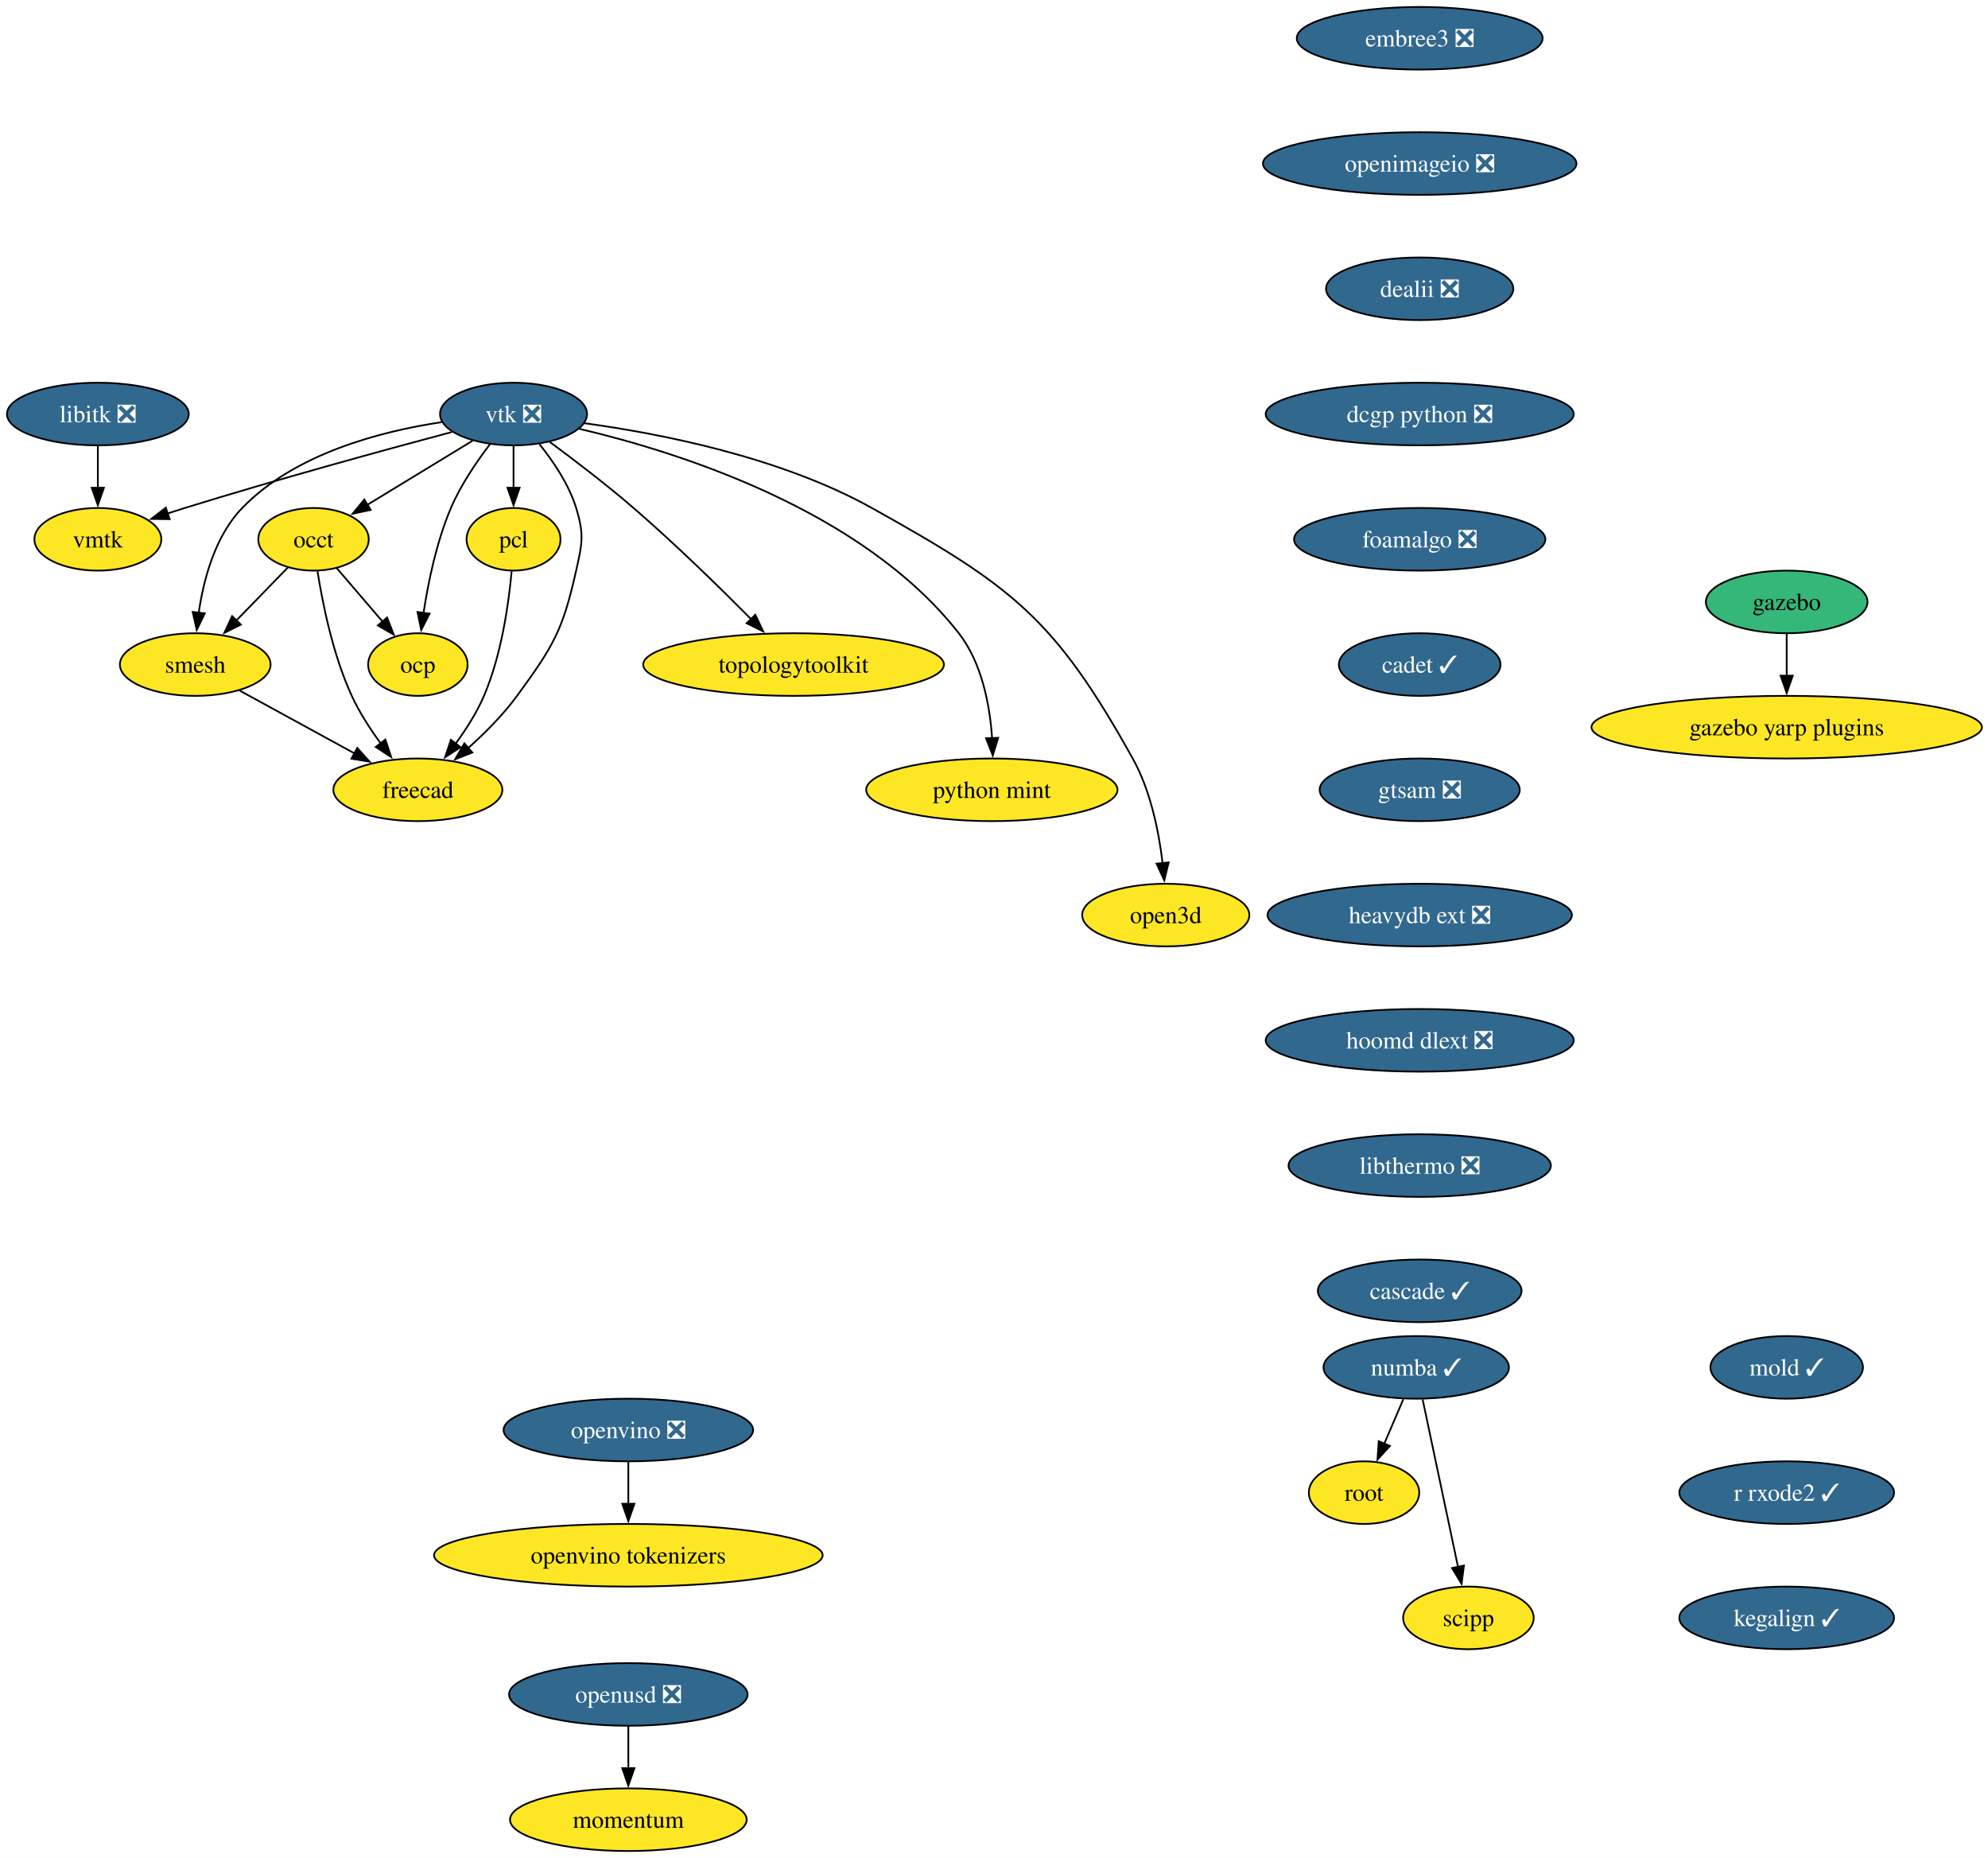
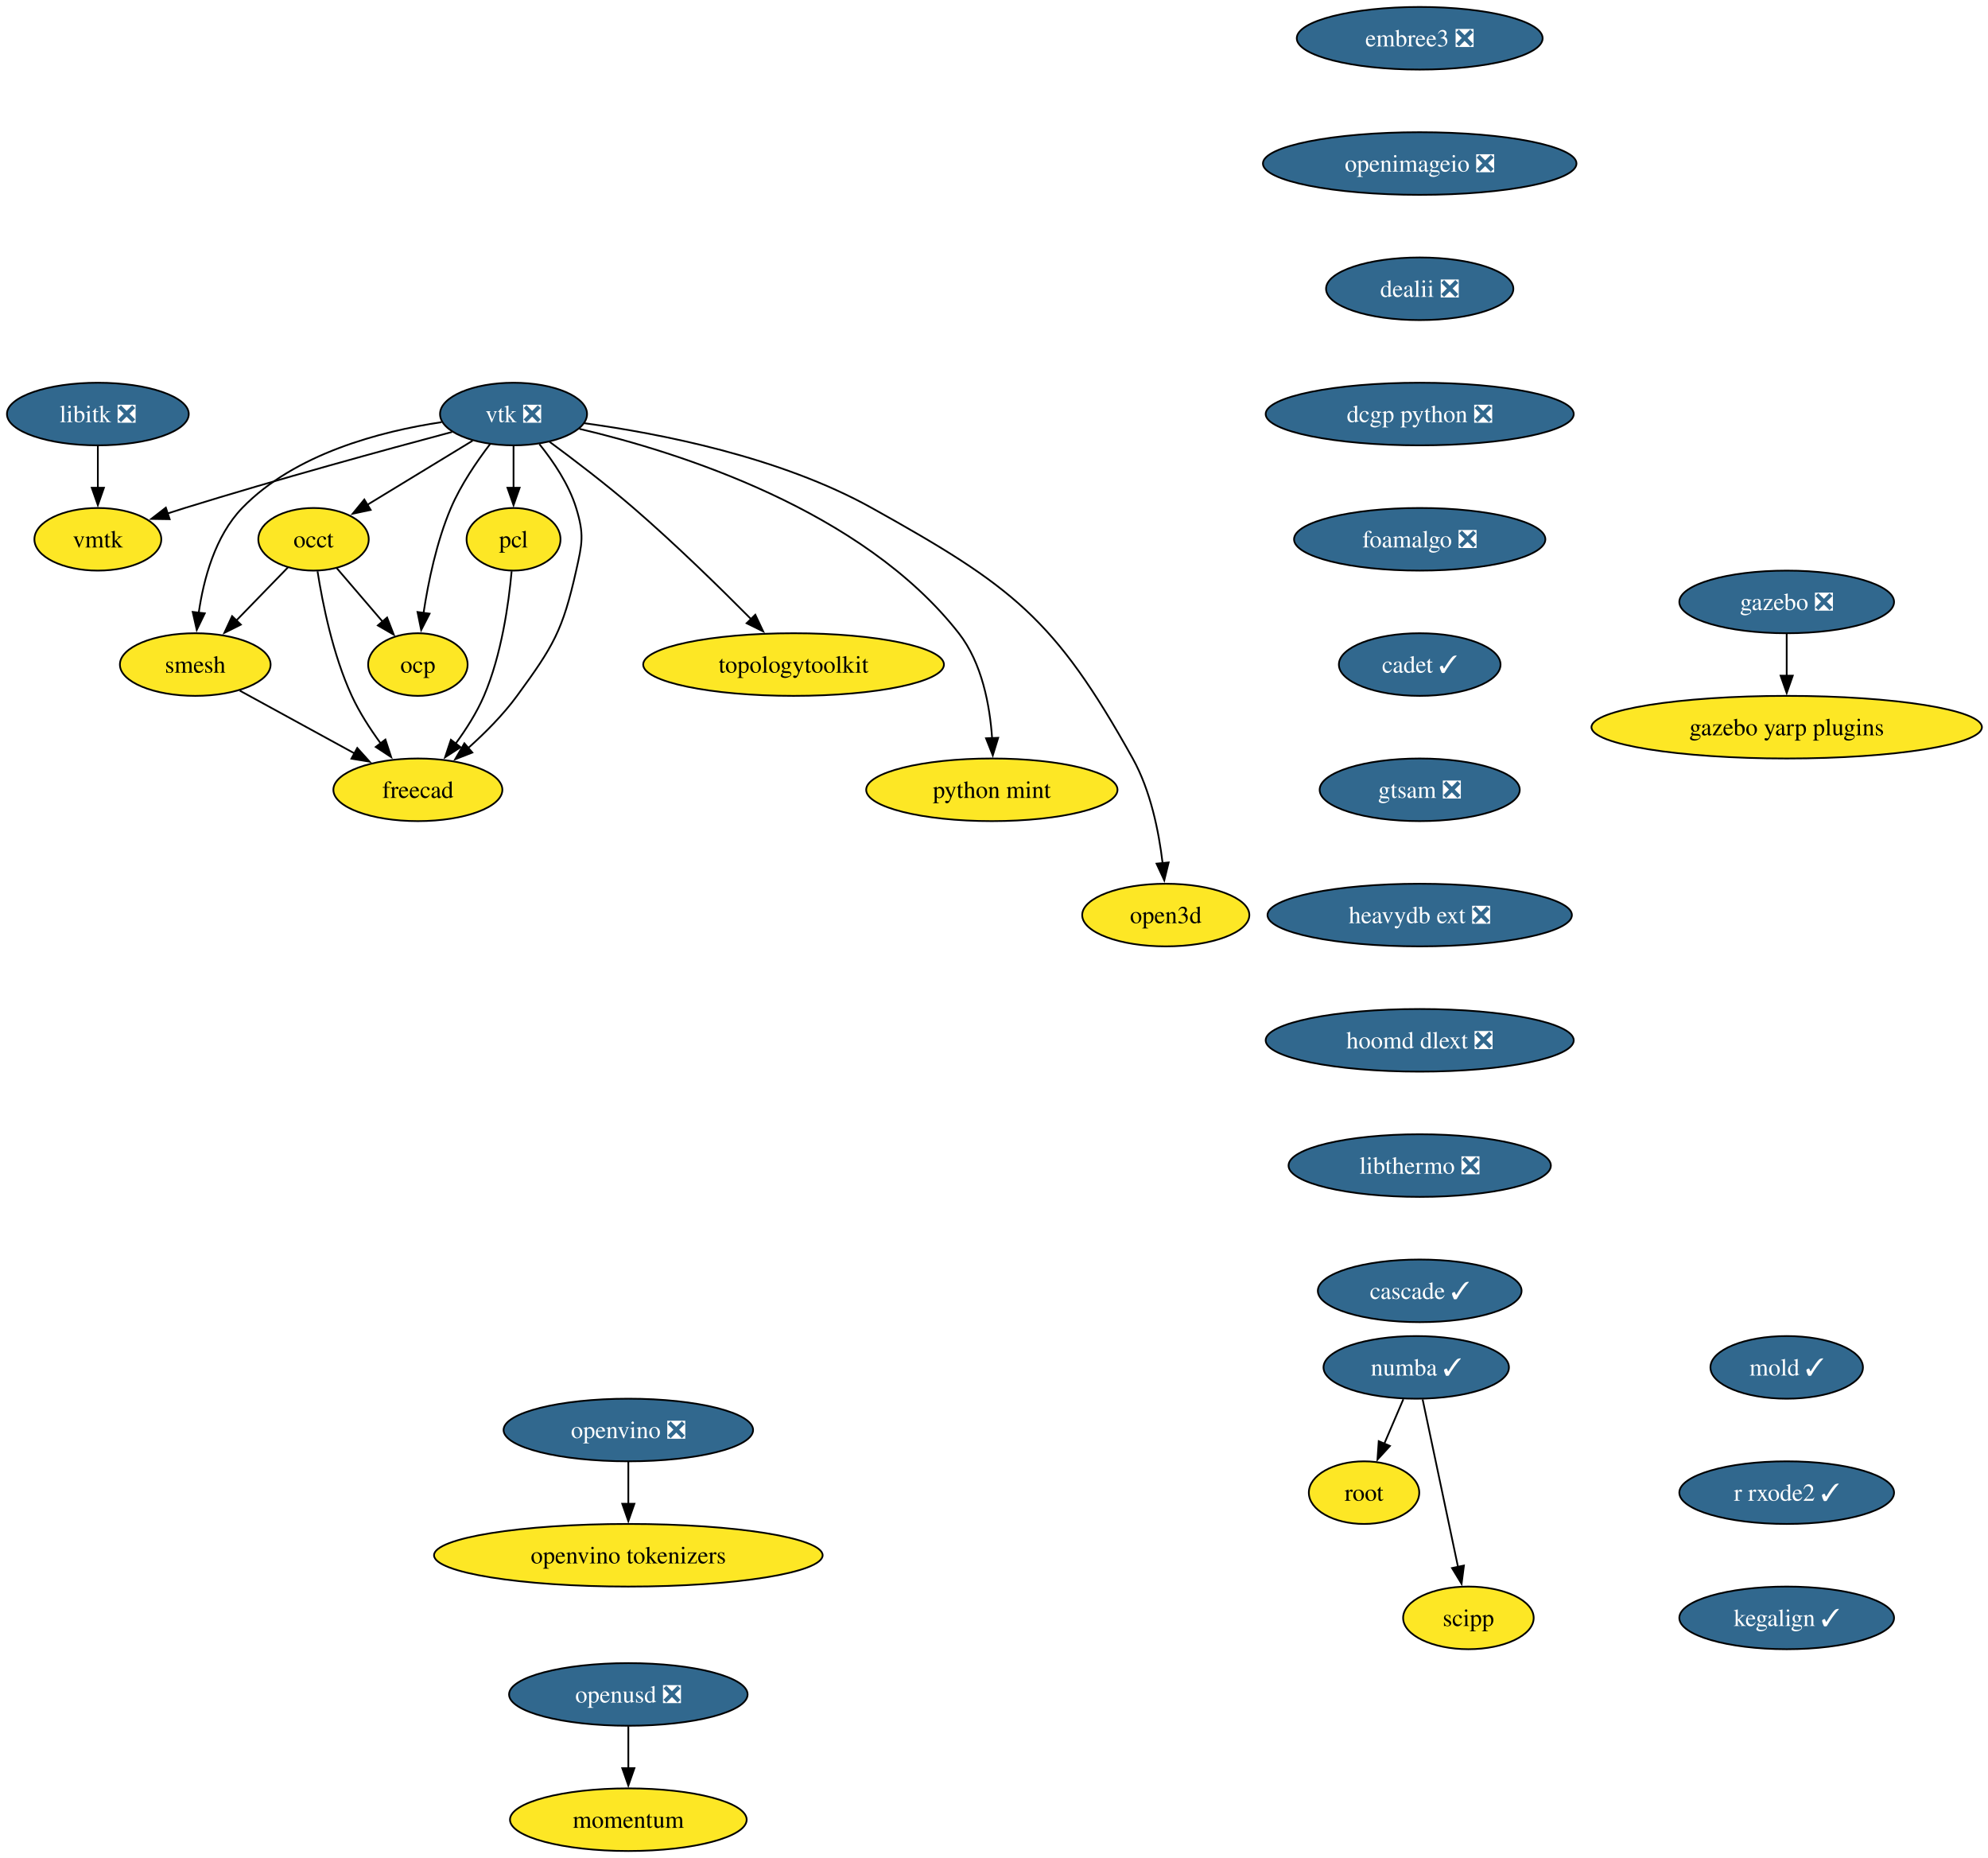
<svg xmlns="http://www.w3.org/2000/svg" xmlns:xlink="http://www.w3.org/1999/xlink" width="1143pt" height="1068pt" viewBox="0.00 0.00 1143.00 1068.00">
  <g id="graph0" class="graph" transform="scale(1 1) rotate(0) translate(4 1064)">
    <polygon fill="white" stroke="none" points="-4,4 -4,-1064 1139.5,-1064 1139.5,4 -4,4" />
    <g id="node1" class="node">
      <g id="a_node1">
        <a xlink:href="https://github.com/conda-forge/libitk-feedstock/pull/111" xlink:title="libitk ❎">
          <ellipse fill="#31688e" stroke="black" cx="52.26" cy="-826" rx="52.26" ry="18" />
          <text xml:space="preserve" text-anchor="middle" x="52.26" y="-821.33" font-family="Times,serif" font-size="14.00" fill="white">libitk ❎</text>
        </a>
      </g>
    </g>
    <g id="node2" class="node">
      <g id="a_node2">
        <a xlink:href="https://github.com/conda-forge/vmtk-feedstock" xlink:title="vmtk">
          <ellipse fill="#fde725" stroke="black" cx="52.26" cy="-754" rx="36.48" ry="18" />
          <text xml:space="preserve" text-anchor="middle" x="52.26" y="-749.33" font-family="Times,serif" font-size="14.00">vmtk</text>
        </a>
      </g>
    </g>
    <g id="edge1" class="edge">
      <path fill="none" stroke="black" d="M52.26,-807.7C52.26,-800.41 52.26,-791.73 52.26,-783.54" />
      <polygon fill="black" stroke="black" points="55.76,-783.62 52.26,-773.62 48.76,-783.62 55.76,-783.62" />
    </g>
    <g id="node3" class="node">
      <g id="a_node3">
        <a xlink:href="https://github.com/conda-forge/vtk-feedstock/pull/416" xlink:title="vtk ❎">
          <ellipse fill="#31688e" stroke="black" cx="291.26" cy="-826" rx="42.26" ry="18" />
          <text xml:space="preserve" text-anchor="middle" x="291.26" y="-821.33" font-family="Times,serif" font-size="14.00" fill="white">vtk ❎</text>
        </a>
      </g>
    </g>
    <g id="edge2" class="edge">
      <path fill="none" stroke="black" d="M255.91,-815.7C217.81,-805.54 155.48,-788.5 102.26,-772 98.99,-770.99 95.62,-769.91 92.23,-768.81" />
      <polygon fill="black" stroke="black" points="93.55,-765.56 82.96,-765.72 91.34,-772.2 93.55,-765.56" />
    </g>
    <g id="node4" class="node">
      <g id="a_node4">
        <a xlink:href="https://github.com/conda-forge/occt-feedstock" xlink:title="occt">
          <ellipse fill="#fde725" stroke="black" cx="176.26" cy="-754" rx="31.74" ry="18" />
          <text xml:space="preserve" text-anchor="middle" x="176.26" y="-749.33" font-family="Times,serif" font-size="14.00">occt</text>
        </a>
      </g>
    </g>
    <g id="edge3" class="edge">
      <path fill="none" stroke="black" d="M267.71,-810.67C250.22,-800.02 226.2,-785.4 207.17,-773.81" />
      <polygon fill="black" stroke="black" points="209.11,-770.9 198.75,-768.69 205.47,-776.88 209.11,-770.9" />
    </g>
    <g id="node5" class="node">
      <g id="a_node5">
        <a xlink:href="https://github.com/conda-forge/smesh-feedstock" xlink:title="smesh">
          <ellipse fill="#fde725" stroke="black" cx="108.26" cy="-682" rx="43.32" ry="18" />
          <text xml:space="preserve" text-anchor="middle" x="108.26" y="-677.33" font-family="Times,serif" font-size="14.00">smesh</text>
        </a>
      </g>
    </g>
    <g id="edge4" class="edge">
      <path fill="none" stroke="black" d="M249.91,-821.34C214.82,-816.07 165.49,-803.25 135.26,-772 119.64,-755.86 113.02,-730.97 110.24,-711.62" />
      <polygon fill="black" stroke="black" points="113.74,-711.45 109.12,-701.91 106.79,-712.25 113.74,-711.45" />
    </g>
    <g id="node6" class="node">
      <g id="a_node6">
        <a xlink:href="https://github.com/conda-forge/pcl-feedstock" xlink:title="pcl">
          <ellipse fill="#fde725" stroke="black" cx="291.26" cy="-754" rx="27" ry="18" />
          <text xml:space="preserve" text-anchor="middle" x="291.26" y="-749.33" font-family="Times,serif" font-size="14.00">pcl</text>
        </a>
      </g>
    </g>
    <g id="edge5" class="edge">
      <path fill="none" stroke="black" d="M291.26,-807.7C291.26,-800.41 291.26,-791.73 291.26,-783.54" />
      <polygon fill="black" stroke="black" points="294.76,-783.62 291.26,-773.62 287.76,-783.62 294.76,-783.62" />
    </g>
    <g id="node7" class="node">
      <g id="a_node7">
        <a xlink:href="https://github.com/conda-forge/freecad-feedstock" xlink:title="freecad">
          <ellipse fill="#fde725" stroke="black" cx="236.26" cy="-610" rx="48.58" ry="18" />
          <text xml:space="preserve" text-anchor="middle" x="236.26" y="-605.33" font-family="Times,serif" font-size="14.00">freecad</text>
        </a>
      </g>
    </g>
    <g id="edge6" class="edge">
      <path fill="none" stroke="black" d="M306.12,-808.71C314.08,-798.86 323.08,-785.61 327.26,-772 331.96,-756.71 330.76,-751.61 327.26,-736 319.52,-701.47 314.15,-692.56 293.26,-664 285.32,-653.14 274.94,-642.72 265.21,-634.03" />
      <polygon fill="black" stroke="black" points="267.57,-631.43 257.7,-627.56 263,-636.74 267.57,-631.43" />
    </g>
    <g id="node8" class="node">
      <g id="a_node8">
        <a xlink:href="https://github.com/conda-forge/topologytoolkit-feedstock" xlink:title="topologytoolkit">
          <ellipse fill="#fde725" stroke="black" cx="452.26" cy="-682" rx="86.46" ry="18" />
          <text xml:space="preserve" text-anchor="middle" x="452.26" y="-677.33" font-family="Times,serif" font-size="14.00">topologytoolkit</text>
        </a>
      </g>
    </g>
    <g id="edge7" class="edge">
      <path fill="none" stroke="black" d="M311.97,-810.05C325.93,-799.75 344.59,-785.52 360.26,-772 384.19,-751.35 409.93,-726.18 428.08,-707.88" />
      <polygon fill="black" stroke="black" points="430.26,-710.65 434.78,-701.07 425.27,-705.74 430.26,-710.65" />
    </g>
    <g id="node9" class="node">
      <g id="a_node9">
        <a xlink:href="https://github.com/conda-forge/python-mint-feedstock" xlink:title="python mint">
          <ellipse fill="#fde725" stroke="black" cx="566.26" cy="-610" rx="72.25" ry="18" />
          <text xml:space="preserve" text-anchor="middle" x="566.26" y="-605.33" font-family="Times,serif" font-size="14.00">python mint</text>
        </a>
      </g>
    </g>
    <g id="edge8" class="edge">
      <path fill="none" stroke="black" d="M329.17,-817.48C385.82,-804.18 491.83,-770.92 547.26,-700 560.65,-682.87 565.14,-658.43 566.42,-639.49" />
      <polygon fill="black" stroke="black" points="569.91,-639.9 566.8,-629.77 562.91,-639.62 569.91,-639.9" />
    </g>
    <g id="node10" class="node">
      <g id="a_node10">
        <a xlink:href="https://github.com/conda-forge/ocp-feedstock" xlink:title="ocp">
          <ellipse fill="#fde725" stroke="black" cx="236.26" cy="-682" rx="28.59" ry="18" />
          <text xml:space="preserve" text-anchor="middle" x="236.26" y="-677.33" font-family="Times,serif" font-size="14.00">ocp</text>
        </a>
      </g>
    </g>
    <g id="edge9" class="edge">
      <path fill="none" stroke="black" d="M277.81,-808.79C270.13,-798.76 260.94,-785.3 255.26,-772 247.01,-752.66 242.2,-729.38 239.49,-711.48" />
      <polygon fill="black" stroke="black" points="242.99,-711.26 238.16,-701.83 236.05,-712.21 242.99,-711.26" />
    </g>
    <g id="node11" class="node">
      <g id="a_node11">
        <a xlink:href="https://github.com/conda-forge/open3d-feedstock" xlink:title="open3d">
          <ellipse fill="#fde725" stroke="black" cx="666.26" cy="-538" rx="48.05" ry="18" />
          <text xml:space="preserve" text-anchor="middle" x="666.26" y="-533.33" font-family="Times,serif" font-size="14.00">open3d</text>
        </a>
      </g>
    </g>
    <g id="edge10" class="edge">
      <path fill="none" stroke="black" d="M331.85,-820.75C375.12,-814.86 444.52,-801.39 497.26,-772 577.99,-727.01 602.3,-708.74 647.26,-628 657.55,-609.52 662.28,-586.02 664.44,-567.82" />
      <polygon fill="black" stroke="black" points="667.92,-568.25 665.4,-557.96 660.95,-567.57 667.92,-568.25" />
    </g>
    <g id="edge11" class="edge">
      <path fill="none" stroke="black" d="M161.51,-737.81C152.84,-728.89 141.69,-717.41 131.83,-707.26" />
      <polygon fill="black" stroke="black" points="134.47,-704.95 124.99,-700.22 129.45,-709.83 134.47,-704.95" />
    </g>
    <g id="edge12" class="edge">
      <path fill="none" stroke="black" d="M178.56,-735.62C181.45,-717.2 187.39,-687.56 198.26,-664 202.62,-654.54 208.76,-645.04 214.83,-636.74" />
      <polygon fill="black" stroke="black" points="217.59,-638.9 220.89,-628.83 212.03,-634.64 217.59,-638.9" />
    </g>
    <g id="edge13" class="edge">
      <path fill="none" stroke="black" d="M189.58,-737.46C197.37,-728.37 207.38,-716.7 216.12,-706.5" />
      <polygon fill="black" stroke="black" points="218.56,-709.03 222.41,-699.16 213.24,-704.48 218.56,-709.03" />
    </g>
    <g id="edge14" class="edge">
      <path fill="none" stroke="black" d="M133.86,-667C152.79,-656.65 178.84,-642.4 199.93,-630.87" />
      <polygon fill="black" stroke="black" points="201.41,-634.05 208.5,-626.18 198.05,-627.91 201.41,-634.05" />
    </g>
    <g id="edge15" class="edge">
      <path fill="none" stroke="black" d="M290.16,-735.63C288.5,-717.2 284.37,-687.56 274.26,-664 270.15,-654.43 264.09,-644.89 258.01,-636.6" />
      <polygon fill="black" stroke="black" points="260.79,-634.48 251.9,-628.71 255.25,-638.76 260.79,-634.48" />
    </g>
    <g id="node12" class="node">
      <g id="a_node12">
        <a xlink:href="https://github.com/conda-forge/numba-feedstock/pull/172" xlink:title="numba ✓">
          <ellipse fill="#31688e" stroke="black" cx="810.26" cy="-278" rx="53.31" ry="18" />
          <text xml:space="preserve" text-anchor="middle" x="810.26" y="-273.32" font-family="Times,serif" font-size="14.00" fill="white">numba ✓</text>
        </a>
      </g>
    </g>
    <g id="node13" class="node">
      <g id="a_node13">
        <a xlink:href="https://github.com/conda-forge/root-feedstock" xlink:title="root">
          <ellipse fill="#fde725" stroke="black" cx="780.26" cy="-206" rx="31.74" ry="18" />
          <text xml:space="preserve" text-anchor="middle" x="780.26" y="-201.33" font-family="Times,serif" font-size="14.00">root</text>
        </a>
      </g>
    </g>
    <g id="edge16" class="edge">
      <path fill="none" stroke="black" d="M802.85,-259.7C799.53,-251.95 795.54,-242.64 791.84,-234.02" />
      <polygon fill="black" stroke="black" points="795.14,-232.83 787.98,-225.01 788.7,-235.58 795.14,-232.83" />
    </g>
    <g id="node14" class="node">
      <g id="a_node14">
        <a xlink:href="https://github.com/conda-forge/scipp-feedstock" xlink:title="scipp">
          <ellipse fill="#fde725" stroke="black" cx="840.26" cy="-134" rx="37.53" ry="18" />
          <text xml:space="preserve" text-anchor="middle" x="840.26" y="-129.32" font-family="Times,serif" font-size="14.00">scipp</text>
        </a>
      </g>
    </g>
    <g id="edge17" class="edge">
      <path fill="none" stroke="black" d="M813.94,-259.59C819.03,-235.5 828.27,-191.75 834.34,-163.03" />
      <polygon fill="black" stroke="black" points="837.69,-164.1 836.33,-153.59 830.84,-162.65 837.69,-164.1" />
    </g>
    <g id="node15" class="node">
      <g id="a_node15">
        <a xlink:href="https://github.com/conda-forge/embree3-feedstock/pull/43" xlink:title="embree3 ❎">
          <ellipse fill="#31688e" stroke="black" cx="812.26" cy="-1042" rx="70.68" ry="18" />
          <text xml:space="preserve" text-anchor="middle" x="812.26" y="-1037.33" font-family="Times,serif" font-size="14.00" fill="white">embree3 ❎</text>
        </a>
      </g>
    </g>
    <g id="node16" class="node">
      <g id="a_node16">
        <a xlink:href="https://github.com/conda-forge/openimageio-feedstock/pull/128" xlink:title="openimageio ❎">
          <ellipse fill="#31688e" stroke="black" cx="812.26" cy="-970" rx="90.14" ry="18" />
          <text xml:space="preserve" text-anchor="middle" x="812.26" y="-965.33" font-family="Times,serif" font-size="14.00" fill="white">openimageio ❎</text>
        </a>
      </g>
    </g>
    <g id="node17" class="node">
      <g id="a_node17">
        <a xlink:href="https://github.com/conda-forge/dealii-feedstock/pull/36" xlink:title="dealii ❎">
          <ellipse fill="#31688e" stroke="black" cx="812.26" cy="-898" rx="53.84" ry="18" />
          <text xml:space="preserve" text-anchor="middle" x="812.26" y="-893.33" font-family="Times,serif" font-size="14.00" fill="white">dealii ❎</text>
        </a>
      </g>
    </g>
    <g id="node18" class="node">
      <g id="a_node18">
        <a xlink:href="https://github.com/conda-forge/dcgp-python-feedstock/pull/32" xlink:title="dcgp python ❎">
          <ellipse fill="#31688e" stroke="black" cx="812.26" cy="-826" rx="88.56" ry="18" />
          <text xml:space="preserve" text-anchor="middle" x="812.26" y="-821.33" font-family="Times,serif" font-size="14.00" fill="white">dcgp python ❎</text>
        </a>
      </g>
    </g>
    <g id="node21" class="node">
      <g id="a_node21">
        <a xlink:href="https://github.com/conda-forge/foamalgo-feedstock/pull/19" xlink:title="foamalgo ❎">
          <ellipse fill="#31688e" stroke="black" cx="812.26" cy="-754" rx="72.25" ry="18" />
          <text xml:space="preserve" text-anchor="middle" x="812.26" y="-749.33" font-family="Times,serif" font-size="14.00" fill="white">foamalgo ❎</text>
        </a>
      </g>
    </g>
    <g id="node19" class="node">
      <g id="a_node19">
-         <a xlink:href="https://github.com/conda-forge/gazebo-feedstock" xlink:title="gazebo">
-           <ellipse fill="#35b779" stroke="black" cx="1023.26" cy="-718" rx="46.47" ry="18" />
-           <text xml:space="preserve" text-anchor="middle" x="1023.26" y="-713.33" font-family="Times,serif" font-size="14.00">gazebo</text>
+         <a xlink:href="https://github.com/conda-forge/gazebo-feedstock/pull/251" xlink:title="gazebo ❎">
+           <ellipse fill="#31688e" stroke="black" cx="1023.26" cy="-718" rx="61.73" ry="18" />
+           <text xml:space="preserve" text-anchor="middle" x="1023.26" y="-713.33" font-family="Times,serif" font-size="14.00" fill="white">gazebo ❎</text>
        </a>
      </g>
    </g>
    <g id="node20" class="node">
      <g id="a_node20">
        <a xlink:href="https://github.com/conda-forge/gazebo-yarp-plugins-feedstock" xlink:title="gazebo yarp plugins">
          <ellipse fill="#fde725" stroke="black" cx="1023.26" cy="-646" rx="112.24" ry="18" />
          <text xml:space="preserve" text-anchor="middle" x="1023.26" y="-641.33" font-family="Times,serif" font-size="14.00">gazebo yarp plugins</text>
        </a>
      </g>
    </g>
    <g id="edge21" class="edge">
      <path fill="none" stroke="black" d="M1023.26,-699.7C1023.26,-692.41 1023.26,-683.73 1023.26,-675.54" />
      <polygon fill="black" stroke="black" points="1026.76,-675.62 1023.26,-665.62 1019.76,-675.62 1026.76,-675.62" />
    </g>
    <g id="node22" class="node">
      <g id="a_node22">
        <a xlink:href="https://github.com/conda-forge/cadet-feedstock/pull/32" xlink:title="cadet ✓">
          <ellipse fill="#31688e" stroke="black" cx="812.26" cy="-682" rx="46.47" ry="18" />
          <text xml:space="preserve" text-anchor="middle" x="812.26" y="-677.33" font-family="Times,serif" font-size="14.00" fill="white">cadet ✓</text>
        </a>
      </g>
    </g>
    <g id="node23" class="node">
      <g id="a_node23">
        <a xlink:href="https://github.com/conda-forge/gtsam-feedstock/pull/36" xlink:title="gtsam ❎">
          <ellipse fill="#31688e" stroke="black" cx="812.26" cy="-610" rx="57.52" ry="18" />
          <text xml:space="preserve" text-anchor="middle" x="812.26" y="-605.33" font-family="Times,serif" font-size="14.00" fill="white">gtsam ❎</text>
        </a>
      </g>
    </g>
    <g id="node24" class="node">
      <g id="a_node24">
        <a xlink:href="https://github.com/conda-forge/heavydb-ext-feedstock/pull/99" xlink:title="heavydb ext ❎">
          <ellipse fill="#31688e" stroke="black" cx="812.26" cy="-538" rx="87.51" ry="18" />
          <text xml:space="preserve" text-anchor="middle" x="812.26" y="-533.33" font-family="Times,serif" font-size="14.00" fill="white">heavydb ext ❎</text>
        </a>
      </g>
    </g>
    <g id="node25" class="node">
      <g id="a_node25">
        <a xlink:href="https://github.com/conda-forge/hoomd-dlext-feedstock/pull/20" xlink:title="hoomd dlext ❎">
          <ellipse fill="#31688e" stroke="black" cx="812.26" cy="-466" rx="88.56" ry="18" />
          <text xml:space="preserve" text-anchor="middle" x="812.26" y="-461.32" font-family="Times,serif" font-size="14.00" fill="white">hoomd dlext ❎</text>
        </a>
      </g>
    </g>
    <g id="node26" class="node">
      <g id="a_node26">
        <a xlink:href="https://github.com/conda-forge/libthermo-feedstock/pull/23" xlink:title="libthermo ❎">
          <ellipse fill="#31688e" stroke="black" cx="812.26" cy="-394" rx="75.41" ry="18" />
          <text xml:space="preserve" text-anchor="middle" x="812.26" y="-389.32" font-family="Times,serif" font-size="14.00" fill="white">libthermo ❎</text>
        </a>
      </g>
    </g>
    <g id="node27" class="node">
      <g id="a_node27">
        <a xlink:href="https://github.com/conda-forge/cascade-feedstock/pull/40" xlink:title="cascade ✓">
          <ellipse fill="#31688e" stroke="black" cx="812.26" cy="-322" rx="58.57" ry="18" />
          <text xml:space="preserve" text-anchor="middle" x="812.26" y="-317.32" font-family="Times,serif" font-size="14.00" fill="white">cascade ✓</text>
        </a>
      </g>
    </g>
    <g id="node28" class="node">
      <g id="a_node28">
        <a xlink:href="https://github.com/conda-forge/openvino-feedstock/pull/137" xlink:title="openvino ❎">
          <ellipse fill="#31688e" stroke="black" cx="357.26" cy="-242" rx="71.73" ry="18" />
          <text xml:space="preserve" text-anchor="middle" x="357.26" y="-237.32" font-family="Times,serif" font-size="14.00" fill="white">openvino ❎</text>
        </a>
      </g>
    </g>
    <g id="node29" class="node">
      <g id="a_node29">
        <a xlink:href="https://github.com/conda-forge/openvino-tokenizers-feedstock" xlink:title="openvino tokenizers">
          <ellipse fill="#fde725" stroke="black" cx="357.26" cy="-170" rx="111.71" ry="18" />
          <text xml:space="preserve" text-anchor="middle" x="357.26" y="-165.32" font-family="Times,serif" font-size="14.00">openvino tokenizers</text>
        </a>
      </g>
    </g>
    <g id="edge29" class="edge">
      <path fill="none" stroke="black" d="M357.26,-223.7C357.26,-216.41 357.26,-207.73 357.26,-199.54" />
      <polygon fill="black" stroke="black" points="360.76,-199.62 357.26,-189.62 353.76,-199.62 360.76,-199.62" />
    </g>
    <g id="node30" class="node">
      <g id="a_node30">
        <a xlink:href="https://github.com/conda-forge/mold-feedstock/pull/40" xlink:title="mold ✓">
          <ellipse fill="#31688e" stroke="black" cx="1023.26" cy="-278" rx="43.84" ry="18" />
          <text xml:space="preserve" text-anchor="middle" x="1023.26" y="-273.32" font-family="Times,serif" font-size="14.00" fill="white">mold ✓</text>
        </a>
      </g>
    </g>
    <g id="node31" class="node">
      <g id="a_node31">
        <a xlink:href="https://github.com/conda-forge/r-rxode2-feedstock/pull/22" xlink:title="r rxode2 ✓">
          <ellipse fill="#31688e" stroke="black" cx="1023.26" cy="-206" rx="61.73" ry="18" />
          <text xml:space="preserve" text-anchor="middle" x="1023.26" y="-201.33" font-family="Times,serif" font-size="14.00" fill="white">r rxode2 ✓</text>
        </a>
      </g>
    </g>
    <g id="node32" class="node">
      <g id="a_node32">
        <a xlink:href="https://github.com/conda-forge/kegalign-feedstock/pull/9" xlink:title="kegalign ✓">
          <ellipse fill="#31688e" stroke="black" cx="1023.26" cy="-134" rx="61.73" ry="18" />
          <text xml:space="preserve" text-anchor="middle" x="1023.26" y="-129.32" font-family="Times,serif" font-size="14.00" fill="white">kegalign ✓</text>
        </a>
      </g>
    </g>
    <g id="node33" class="node">
      <g id="a_node33">
        <a xlink:href="https://github.com/conda-forge/momentum-feedstock" xlink:title="momentum">
          <ellipse fill="#fde725" stroke="black" cx="357.26" cy="-18" rx="68.04" ry="18" />
          <text xml:space="preserve" text-anchor="middle" x="357.26" y="-13.32" font-family="Times,serif" font-size="14.00">momentum</text>
        </a>
      </g>
    </g>
    <g id="node34" class="node">
      <g id="a_node34">
        <a xlink:href="https://github.com/conda-forge/openusd-feedstock/pull/18" xlink:title="openusd ❎">
          <ellipse fill="#31688e" stroke="black" cx="357.26" cy="-90" rx="68.57" ry="18" />
          <text xml:space="preserve" text-anchor="middle" x="357.26" y="-85.33" font-family="Times,serif" font-size="14.00" fill="white">openusd ❎</text>
        </a>
      </g>
    </g>
    <g id="edge32" class="edge">
      <path fill="none" stroke="black" d="M357.26,-71.7C357.26,-64.41 357.26,-55.73 357.26,-47.54" />
      <polygon fill="black" stroke="black" points="360.76,-47.62 357.26,-37.62 353.76,-47.62 360.76,-47.62" />
    </g>
  </g>
</svg>
